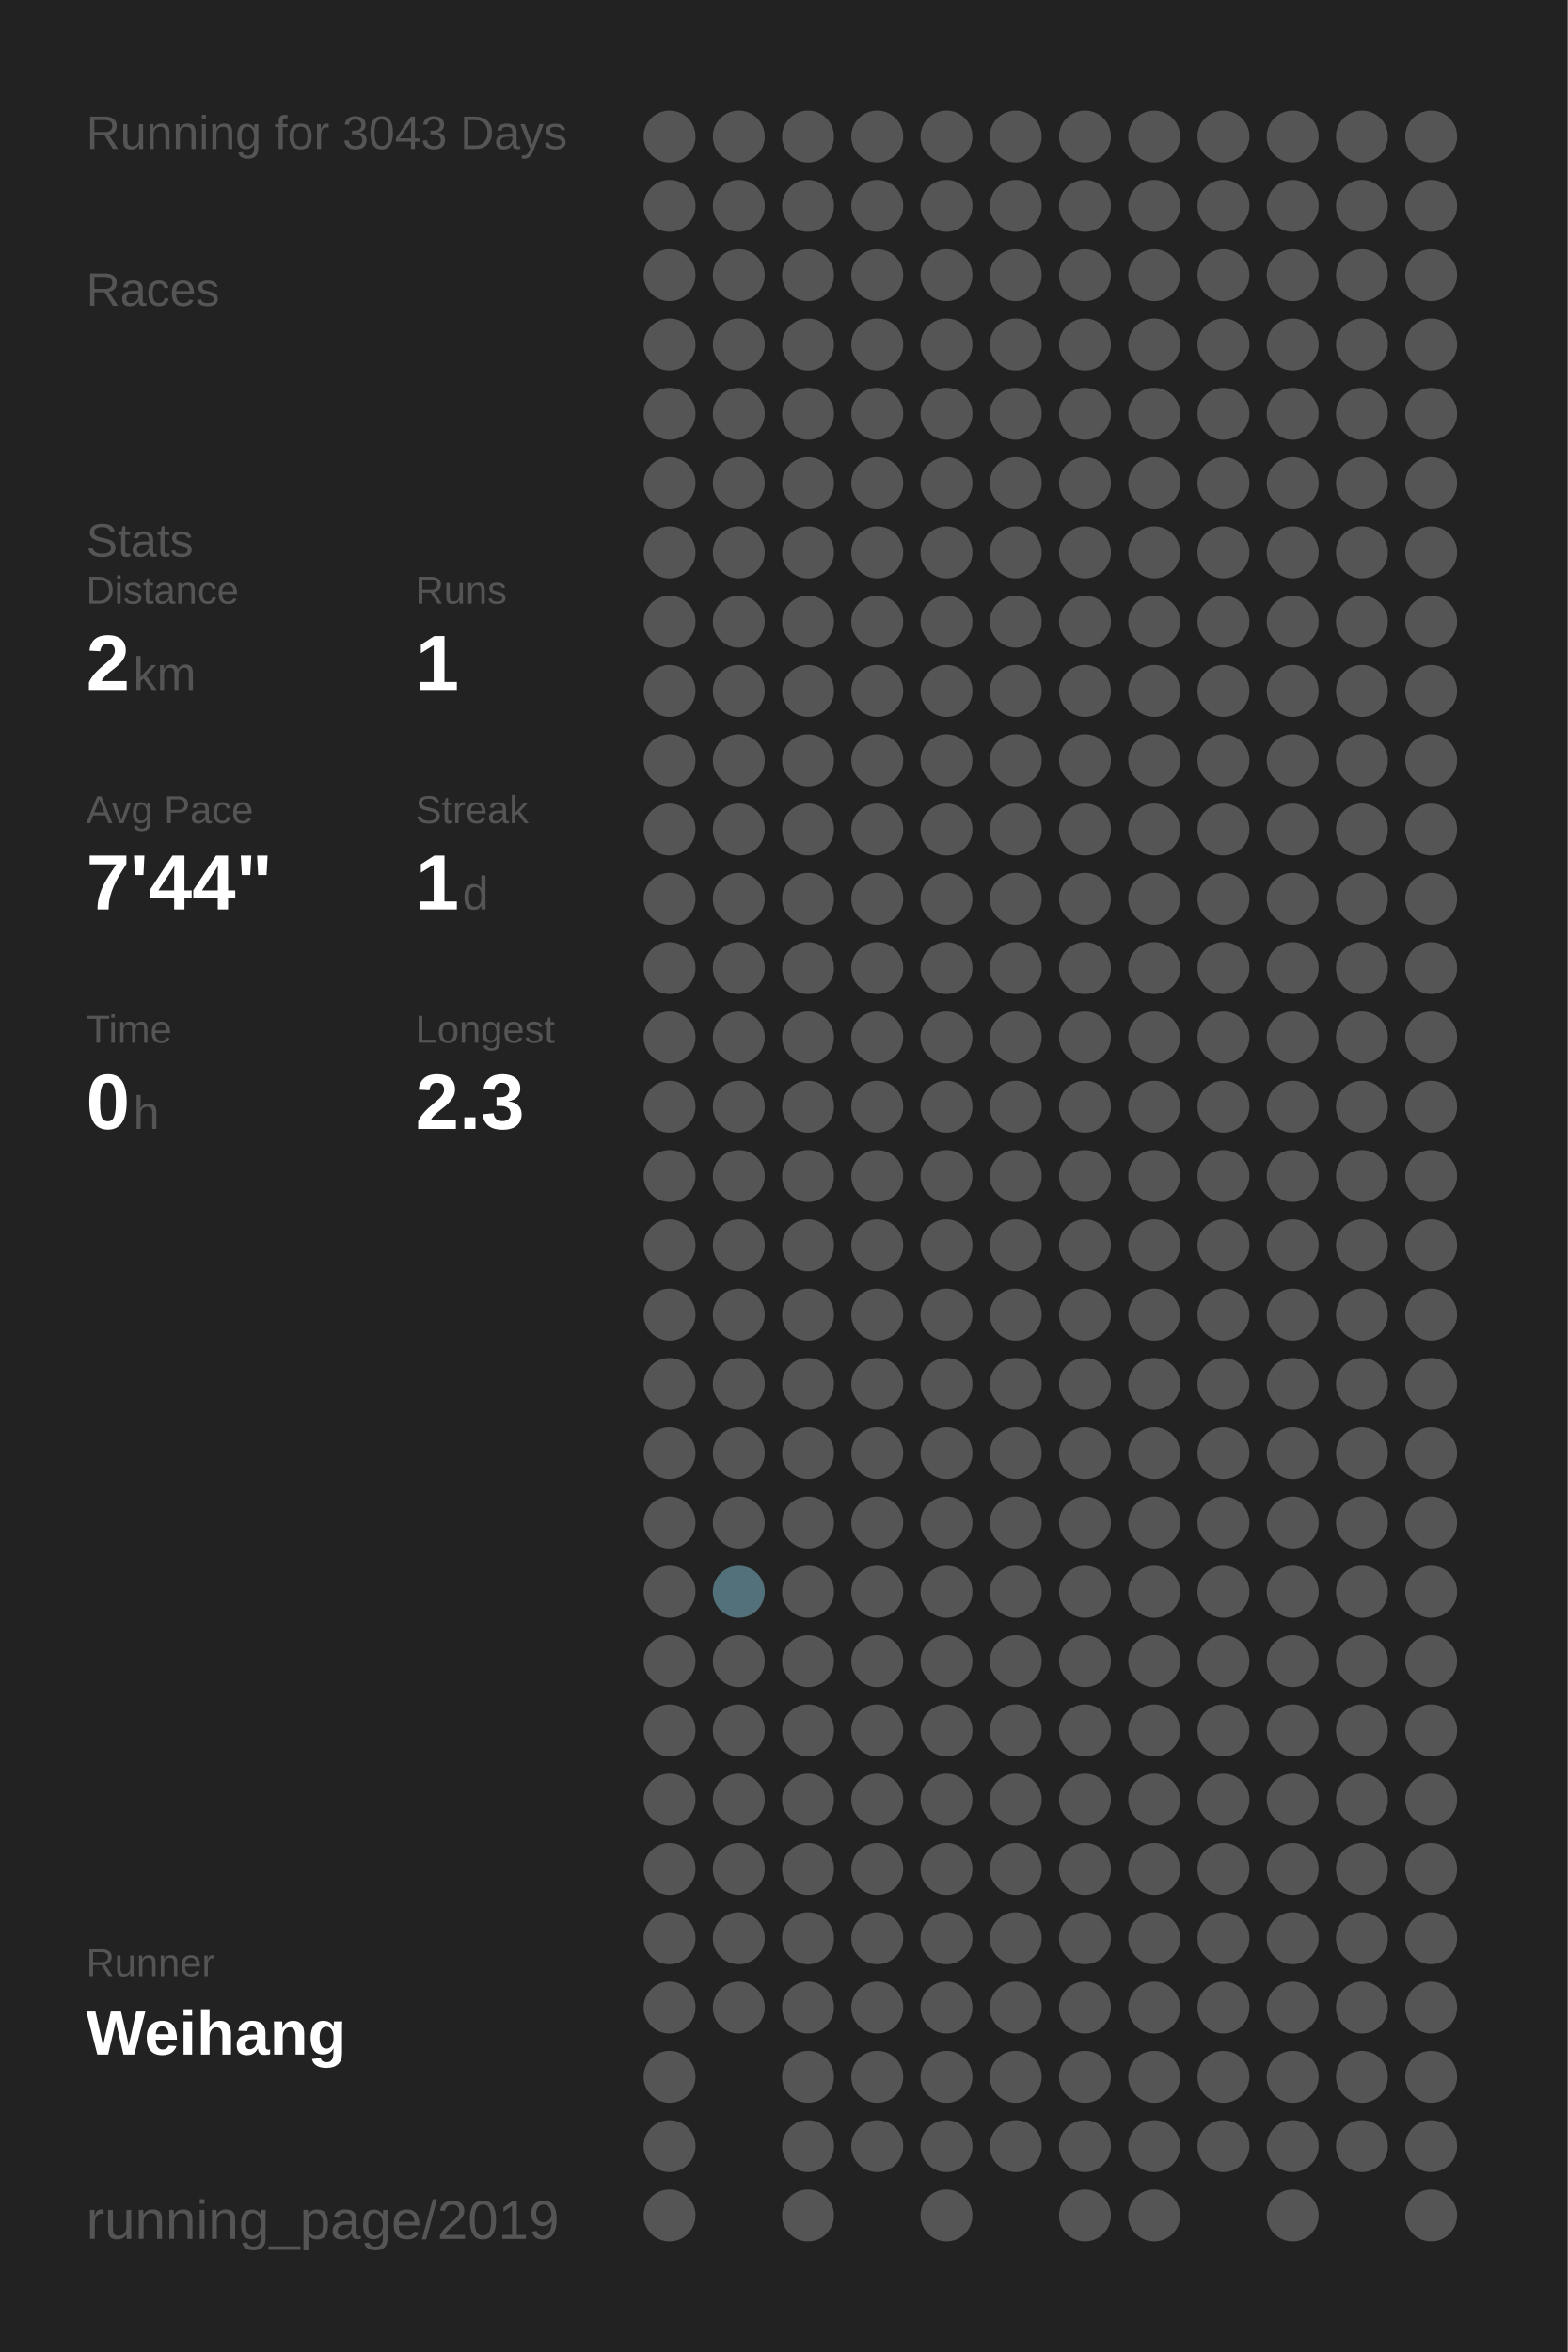
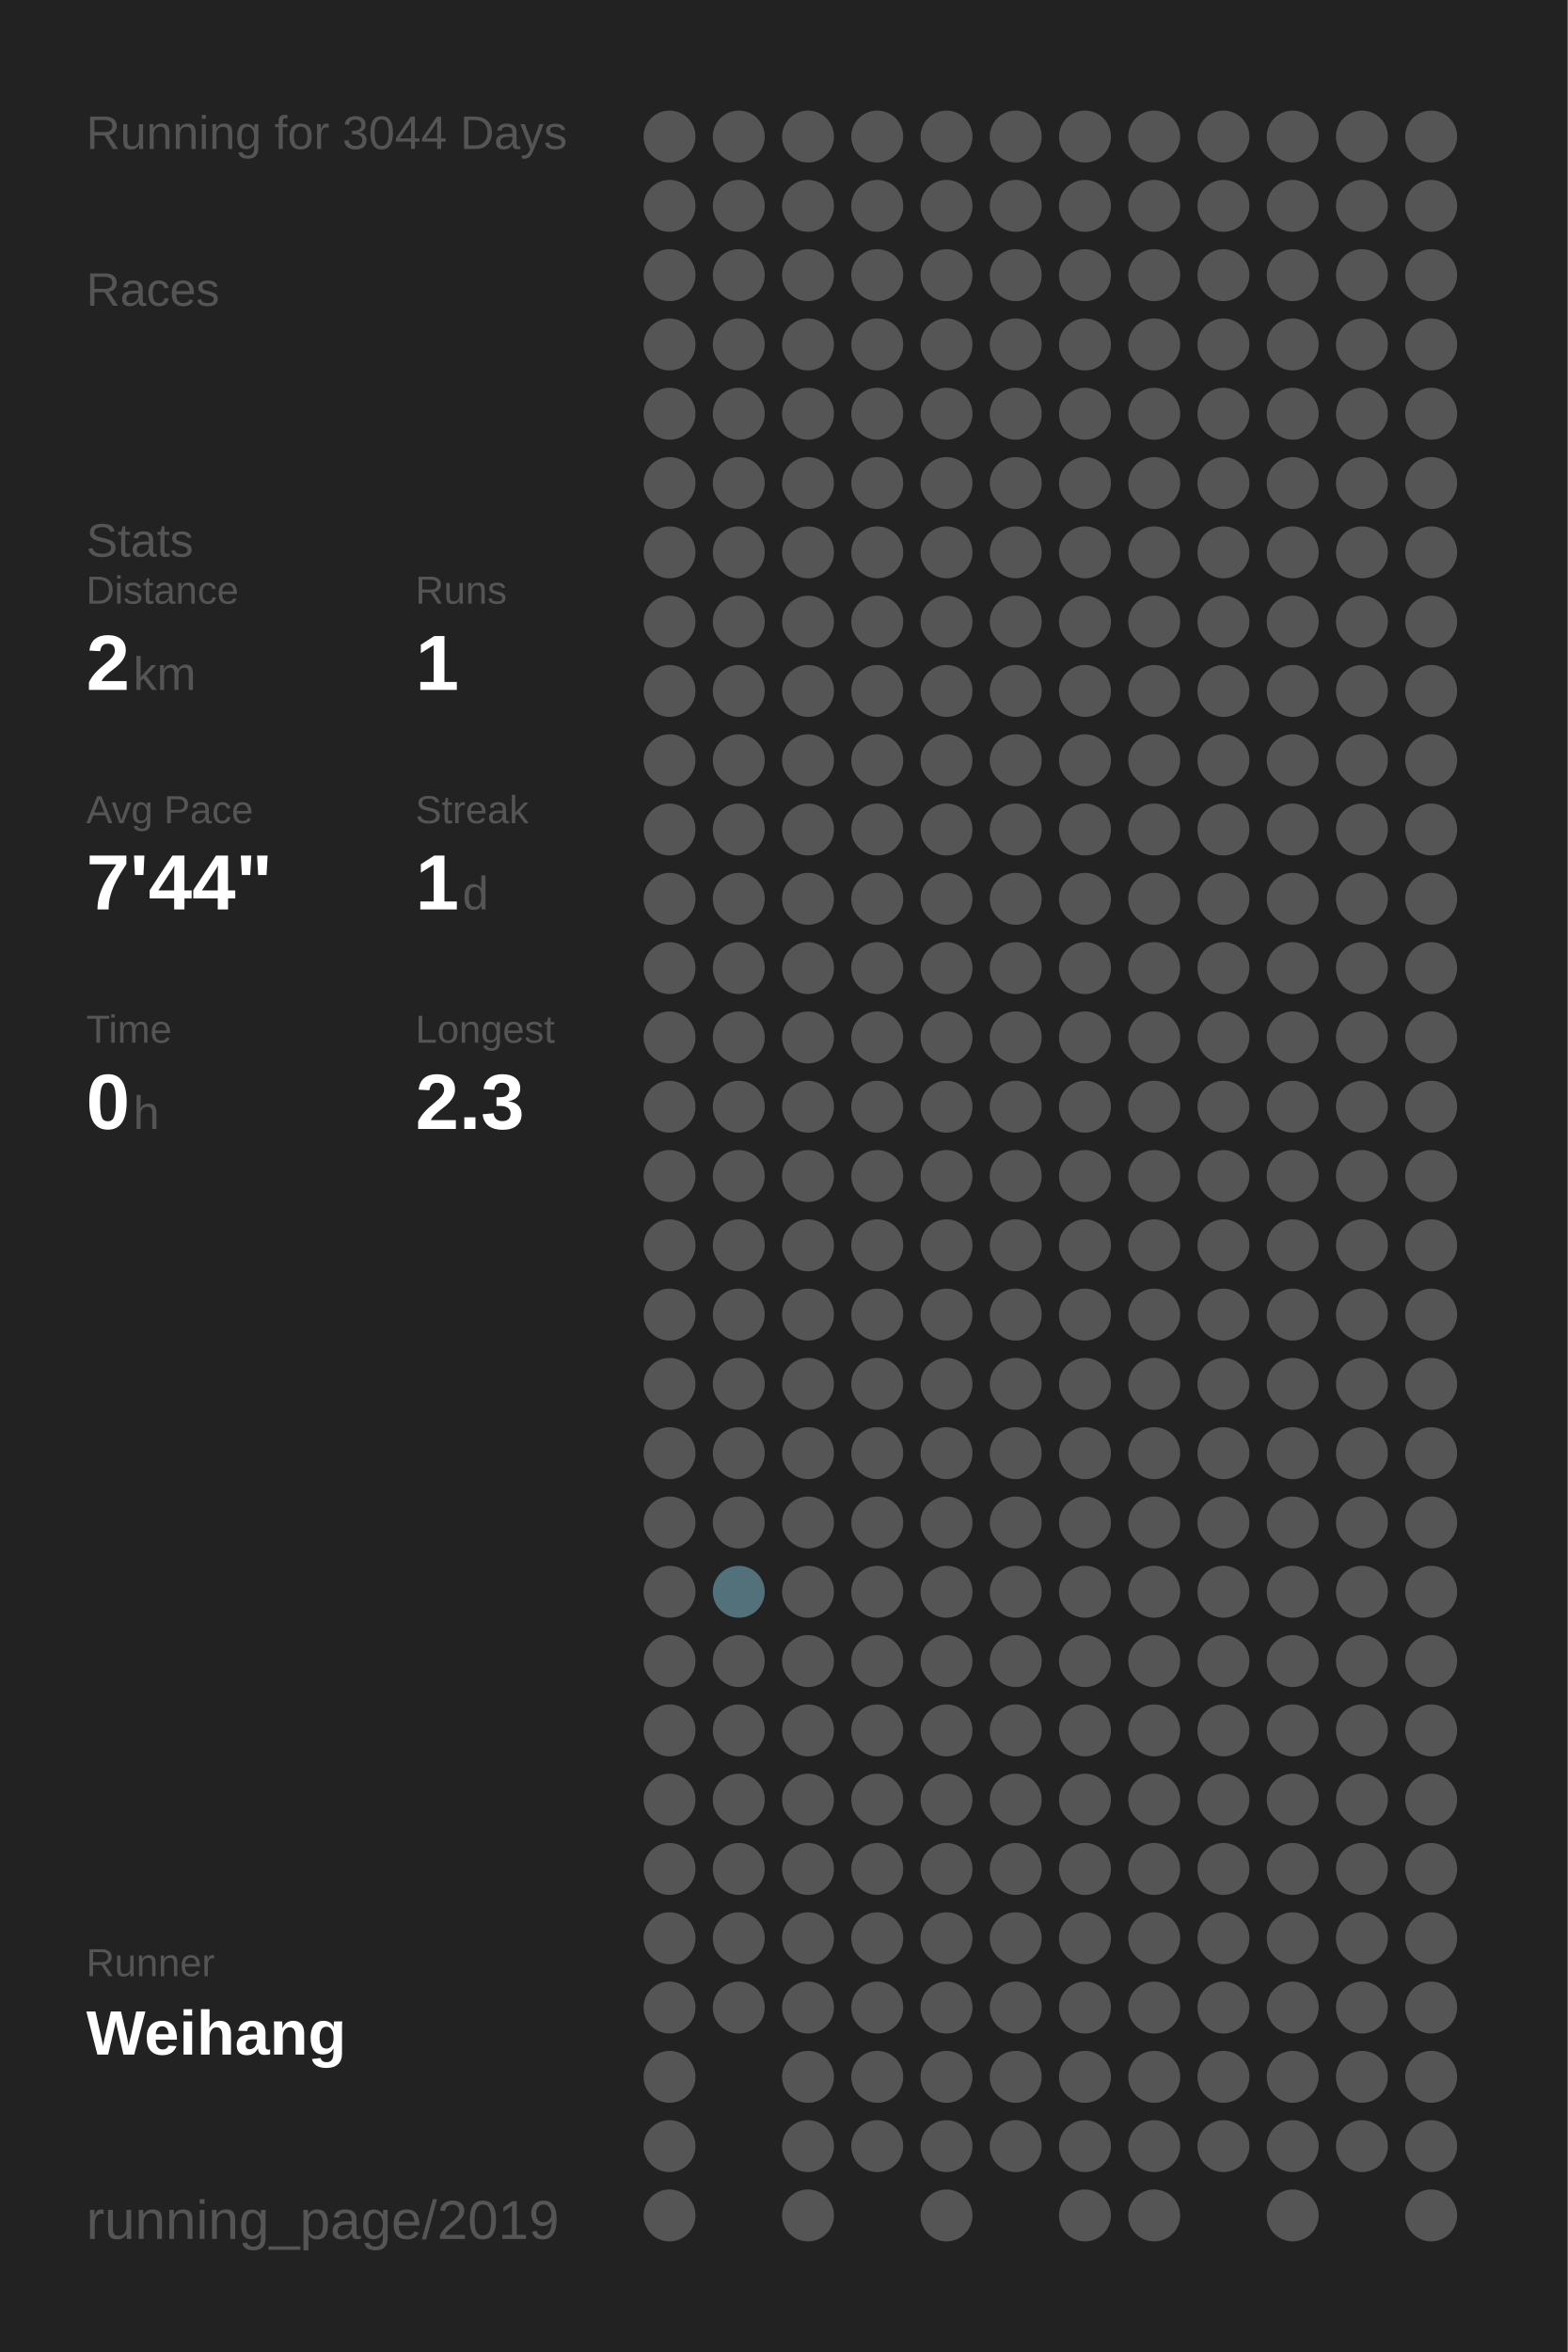
<svg xmlns="http://www.w3.org/2000/svg" baseProfile="full" height="300mm" version="1.1" viewBox="0,0,200,300" width="200mm">
  <defs />
  <rect fill="#222222" height="300" width="200" x="0" y="0" />
-   <text fill="#555555" style="font-size:6px; font-family:Arial;" x="11" y="19">Running for 3043 Days</text>
+   <text fill="#555555" style="font-size:6px; font-family:Arial;" x="11" y="19">Running for 3044 Days</text>
  <text fill="#555555" style="font-size:6px; font-family:Arial;" x="11" y="39">Races</text>
  <text fill="#555555" style="font-size:6px; font-family:Arial;" x="11" y="71">Stats</text>
  <text fill="#555555" style="font-size:5px; font-family:Arial;" x="11" y="77">Distance</text>
  <text fill="#FFFFFF" style="font-size:10px; font-family:Arial; font-weight:bold;" x="11" y="88">2</text>
  <text fill="#555555" style="font-size:6px; font-family:Arial;" x="17" y="88">km</text>
  <text fill="#555555" style="font-size:5px; font-family:Arial;" x="53" y="77">Runs</text>
  <text fill="#FFFFFF" style="font-size:10px; font-family:Arial; font-weight:bold;" x="53" y="88">1</text>
  <text fill="#555555" style="font-size:5px; font-family:Arial;" x="11" y="105">Avg Pace</text>
  <text fill="#FFFFFF" style="font-size:10px; font-family:Arial; font-weight:bold;" x="11" y="116">7'44"</text>
  <text fill="#555555" style="font-size:5px; font-family:Arial;" x="53" y="105">Streak</text>
  <text fill="#FFFFFF" style="font-size:10px; font-family:Arial; font-weight:bold;" x="53" y="116">1</text>
  <text fill="#555555" style="font-size:6px; font-family:Arial;" x="59" y="116">d</text>
  <text fill="#555555" style="font-size:5px; font-family:Arial;" x="11" y="133">Time</text>
  <text fill="#FFFFFF" style="font-size:10px; font-family:Arial; font-weight:bold;" x="11" y="144">0</text>
  <text fill="#555555" style="font-size:6px; font-family:Arial;" x="17" y="144">h</text>
  <text fill="#555555" style="font-size:5px; font-family:Arial;" x="53" y="133">Longest</text>
  <text fill="#FFFFFF" style="font-size:10px; font-family:Arial; font-weight:bold;" x="53" y="144">2.3</text>
  <text fill="#555555" style="font-size:5px; font-family:Arial;" x="11" y="252.065">Runner</text>
  <text fill="#FFFFFF" style="font-size:8px; font-family:Arial; font-weight:bold;" x="11" y="262.065">Weihang</text>
  <text fill="#555555" style="font-size:7px; font-family:Arial;" x="11" y="285.581">running_page/2019</text>
  <circle cx="85.417" cy="17.419" fill="#555555" r="3.312" />
  <circle cx="85.417" cy="26.258" fill="#555555" r="3.312" />
  <circle cx="85.417" cy="35.097" fill="#555555" r="3.312" />
  <circle cx="85.417" cy="43.935" fill="#555555" r="3.312" />
  <circle cx="85.417" cy="52.774" fill="#555555" r="3.312" />
  <circle cx="85.417" cy="61.613" fill="#555555" r="3.312" />
  <circle cx="85.417" cy="70.452" fill="#555555" r="3.312" />
  <circle cx="85.417" cy="79.29" fill="#555555" r="3.312" />
  <circle cx="85.417" cy="88.129" fill="#555555" r="3.312" />
  <circle cx="85.417" cy="96.968" fill="#555555" r="3.312" />
  <circle cx="85.417" cy="105.806" fill="#555555" r="3.312" />
  <circle cx="85.417" cy="114.645" fill="#555555" r="3.312" />
  <circle cx="85.417" cy="123.484" fill="#555555" r="3.312" />
  <circle cx="85.417" cy="132.323" fill="#555555" r="3.312" />
  <circle cx="85.417" cy="141.161" fill="#555555" r="3.312" />
  <circle cx="85.417" cy="150" fill="#555555" r="3.312" />
  <circle cx="85.417" cy="158.839" fill="#555555" r="3.312" />
  <circle cx="85.417" cy="167.677" fill="#555555" r="3.312" />
  <circle cx="85.417" cy="176.516" fill="#555555" r="3.312" />
  <circle cx="85.417" cy="185.355" fill="#555555" r="3.312" />
  <circle cx="85.417" cy="194.194" fill="#555555" r="3.312" />
  <circle cx="85.417" cy="203.032" fill="#555555" r="3.312" />
  <circle cx="85.417" cy="211.871" fill="#555555" r="3.312" />
  <circle cx="85.417" cy="220.71" fill="#555555" r="3.312" />
  <circle cx="85.417" cy="229.548" fill="#555555" r="3.312" />
  <circle cx="85.417" cy="238.387" fill="#555555" r="3.312" />
  <circle cx="85.417" cy="247.226" fill="#555555" r="3.312" />
  <circle cx="85.417" cy="256.065" fill="#555555" r="3.312" />
  <circle cx="85.417" cy="264.903" fill="#555555" r="3.312" />
  <circle cx="85.417" cy="273.742" fill="#555555" r="3.312" />
  <circle cx="85.417" cy="282.581" fill="#555555" r="3.312" />
  <circle cx="94.25" cy="17.419" fill="#555555" r="3.312" />
  <circle cx="94.25" cy="26.258" fill="#555555" r="3.312" />
  <circle cx="94.25" cy="35.097" fill="#555555" r="3.312" />
  <circle cx="94.25" cy="43.935" fill="#555555" r="3.312" />
  <circle cx="94.25" cy="52.774" fill="#555555" r="3.312" />
  <circle cx="94.25" cy="61.613" fill="#555555" r="3.312" />
  <circle cx="94.25" cy="70.452" fill="#555555" r="3.312" />
  <circle cx="94.25" cy="79.29" fill="#555555" r="3.312" />
  <circle cx="94.25" cy="88.129" fill="#555555" r="3.312" />
  <circle cx="94.25" cy="96.968" fill="#555555" r="3.312" />
  <circle cx="94.25" cy="105.806" fill="#555555" r="3.312" />
  <circle cx="94.25" cy="114.645" fill="#555555" r="3.312" />
  <circle cx="94.25" cy="123.484" fill="#555555" r="3.312" />
  <circle cx="94.25" cy="132.323" fill="#555555" r="3.312" />
  <circle cx="94.25" cy="141.161" fill="#555555" r="3.312" />
  <circle cx="94.25" cy="150" fill="#555555" r="3.312" />
  <circle cx="94.25" cy="158.839" fill="#555555" r="3.312" />
  <circle cx="94.25" cy="167.677" fill="#555555" r="3.312" />
  <circle cx="94.25" cy="176.516" fill="#555555" r="3.312" />
  <circle cx="94.25" cy="185.355" fill="#555555" r="3.312" />
  <circle cx="94.25" cy="194.194" fill="#555555" r="3.312" />
  <circle cx="94.25" cy="203.032" fill="#53717b" r="3.312" />
  <circle cx="94.25" cy="211.871" fill="#555555" r="3.312" />
  <circle cx="94.25" cy="220.71" fill="#555555" r="3.312" />
  <circle cx="94.25" cy="229.548" fill="#555555" r="3.312" />
  <circle cx="94.25" cy="238.387" fill="#555555" r="3.312" />
  <circle cx="94.25" cy="247.226" fill="#555555" r="3.312" />
  <circle cx="94.25" cy="256.065" fill="#555555" r="3.312" />
  <circle cx="103.083" cy="17.419" fill="#555555" r="3.312" />
  <circle cx="103.083" cy="26.258" fill="#555555" r="3.312" />
  <circle cx="103.083" cy="35.097" fill="#555555" r="3.312" />
  <circle cx="103.083" cy="43.935" fill="#555555" r="3.312" />
  <circle cx="103.083" cy="52.774" fill="#555555" r="3.312" />
  <circle cx="103.083" cy="61.613" fill="#555555" r="3.312" />
  <circle cx="103.083" cy="70.452" fill="#555555" r="3.312" />
  <circle cx="103.083" cy="79.29" fill="#555555" r="3.312" />
  <circle cx="103.083" cy="88.129" fill="#555555" r="3.312" />
  <circle cx="103.083" cy="96.968" fill="#555555" r="3.312" />
  <circle cx="103.083" cy="105.806" fill="#555555" r="3.312" />
  <circle cx="103.083" cy="114.645" fill="#555555" r="3.312" />
  <circle cx="103.083" cy="123.484" fill="#555555" r="3.312" />
  <circle cx="103.083" cy="132.323" fill="#555555" r="3.312" />
  <circle cx="103.083" cy="141.161" fill="#555555" r="3.312" />
  <circle cx="103.083" cy="150" fill="#555555" r="3.312" />
  <circle cx="103.083" cy="158.839" fill="#555555" r="3.312" />
  <circle cx="103.083" cy="167.677" fill="#555555" r="3.312" />
  <circle cx="103.083" cy="176.516" fill="#555555" r="3.312" />
  <circle cx="103.083" cy="185.355" fill="#555555" r="3.312" />
  <circle cx="103.083" cy="194.194" fill="#555555" r="3.312" />
  <circle cx="103.083" cy="203.032" fill="#555555" r="3.312" />
  <circle cx="103.083" cy="211.871" fill="#555555" r="3.312" />
  <circle cx="103.083" cy="220.71" fill="#555555" r="3.312" />
  <circle cx="103.083" cy="229.548" fill="#555555" r="3.312" />
  <circle cx="103.083" cy="238.387" fill="#555555" r="3.312" />
  <circle cx="103.083" cy="247.226" fill="#555555" r="3.312" />
  <circle cx="103.083" cy="256.065" fill="#555555" r="3.312" />
  <circle cx="103.083" cy="264.903" fill="#555555" r="3.312" />
  <circle cx="103.083" cy="273.742" fill="#555555" r="3.312" />
  <circle cx="103.083" cy="282.581" fill="#555555" r="3.312" />
  <circle cx="111.917" cy="17.419" fill="#555555" r="3.312" />
  <circle cx="111.917" cy="26.258" fill="#555555" r="3.312" />
  <circle cx="111.917" cy="35.097" fill="#555555" r="3.312" />
  <circle cx="111.917" cy="43.935" fill="#555555" r="3.312" />
  <circle cx="111.917" cy="52.774" fill="#555555" r="3.312" />
  <circle cx="111.917" cy="61.613" fill="#555555" r="3.312" />
  <circle cx="111.917" cy="70.452" fill="#555555" r="3.312" />
  <circle cx="111.917" cy="79.29" fill="#555555" r="3.312" />
  <circle cx="111.917" cy="88.129" fill="#555555" r="3.312" />
  <circle cx="111.917" cy="96.968" fill="#555555" r="3.312" />
  <circle cx="111.917" cy="105.806" fill="#555555" r="3.312" />
  <circle cx="111.917" cy="114.645" fill="#555555" r="3.312" />
  <circle cx="111.917" cy="123.484" fill="#555555" r="3.312" />
  <circle cx="111.917" cy="132.323" fill="#555555" r="3.312" />
  <circle cx="111.917" cy="141.161" fill="#555555" r="3.312" />
  <circle cx="111.917" cy="150" fill="#555555" r="3.312" />
  <circle cx="111.917" cy="158.839" fill="#555555" r="3.312" />
  <circle cx="111.917" cy="167.677" fill="#555555" r="3.312" />
  <circle cx="111.917" cy="176.516" fill="#555555" r="3.312" />
  <circle cx="111.917" cy="185.355" fill="#555555" r="3.312" />
  <circle cx="111.917" cy="194.194" fill="#555555" r="3.312" />
  <circle cx="111.917" cy="203.032" fill="#555555" r="3.312" />
  <circle cx="111.917" cy="211.871" fill="#555555" r="3.312" />
  <circle cx="111.917" cy="220.71" fill="#555555" r="3.312" />
  <circle cx="111.917" cy="229.548" fill="#555555" r="3.312" />
  <circle cx="111.917" cy="238.387" fill="#555555" r="3.312" />
  <circle cx="111.917" cy="247.226" fill="#555555" r="3.312" />
  <circle cx="111.917" cy="256.065" fill="#555555" r="3.312" />
  <circle cx="111.917" cy="264.903" fill="#555555" r="3.312" />
  <circle cx="111.917" cy="273.742" fill="#555555" r="3.312" />
  <circle cx="120.75" cy="17.419" fill="#555555" r="3.312" />
  <circle cx="120.75" cy="26.258" fill="#555555" r="3.312" />
  <circle cx="120.75" cy="35.097" fill="#555555" r="3.312" />
  <circle cx="120.75" cy="43.935" fill="#555555" r="3.312" />
  <circle cx="120.75" cy="52.774" fill="#555555" r="3.312" />
  <circle cx="120.75" cy="61.613" fill="#555555" r="3.312" />
  <circle cx="120.75" cy="70.452" fill="#555555" r="3.312" />
  <circle cx="120.75" cy="79.29" fill="#555555" r="3.312" />
  <circle cx="120.75" cy="88.129" fill="#555555" r="3.312" />
  <circle cx="120.75" cy="96.968" fill="#555555" r="3.312" />
  <circle cx="120.75" cy="105.806" fill="#555555" r="3.312" />
  <circle cx="120.75" cy="114.645" fill="#555555" r="3.312" />
  <circle cx="120.75" cy="123.484" fill="#555555" r="3.312" />
  <circle cx="120.75" cy="132.323" fill="#555555" r="3.312" />
  <circle cx="120.75" cy="141.161" fill="#555555" r="3.312" />
  <circle cx="120.75" cy="150" fill="#555555" r="3.312" />
  <circle cx="120.75" cy="158.839" fill="#555555" r="3.312" />
  <circle cx="120.75" cy="167.677" fill="#555555" r="3.312" />
  <circle cx="120.75" cy="176.516" fill="#555555" r="3.312" />
  <circle cx="120.75" cy="185.355" fill="#555555" r="3.312" />
  <circle cx="120.75" cy="194.194" fill="#555555" r="3.312" />
  <circle cx="120.75" cy="203.032" fill="#555555" r="3.312" />
  <circle cx="120.75" cy="211.871" fill="#555555" r="3.312" />
  <circle cx="120.75" cy="220.71" fill="#555555" r="3.312" />
  <circle cx="120.75" cy="229.548" fill="#555555" r="3.312" />
  <circle cx="120.75" cy="238.387" fill="#555555" r="3.312" />
  <circle cx="120.75" cy="247.226" fill="#555555" r="3.312" />
  <circle cx="120.75" cy="256.065" fill="#555555" r="3.312" />
  <circle cx="120.75" cy="264.903" fill="#555555" r="3.312" />
  <circle cx="120.75" cy="273.742" fill="#555555" r="3.312" />
  <circle cx="120.75" cy="282.581" fill="#555555" r="3.312" />
  <circle cx="129.583" cy="17.419" fill="#555555" r="3.312" />
  <circle cx="129.583" cy="26.258" fill="#555555" r="3.312" />
  <circle cx="129.583" cy="35.097" fill="#555555" r="3.312" />
  <circle cx="129.583" cy="43.935" fill="#555555" r="3.312" />
  <circle cx="129.583" cy="52.774" fill="#555555" r="3.312" />
  <circle cx="129.583" cy="61.613" fill="#555555" r="3.312" />
  <circle cx="129.583" cy="70.452" fill="#555555" r="3.312" />
  <circle cx="129.583" cy="79.29" fill="#555555" r="3.312" />
  <circle cx="129.583" cy="88.129" fill="#555555" r="3.312" />
  <circle cx="129.583" cy="96.968" fill="#555555" r="3.312" />
  <circle cx="129.583" cy="105.806" fill="#555555" r="3.312" />
  <circle cx="129.583" cy="114.645" fill="#555555" r="3.312" />
  <circle cx="129.583" cy="123.484" fill="#555555" r="3.312" />
  <circle cx="129.583" cy="132.323" fill="#555555" r="3.312" />
  <circle cx="129.583" cy="141.161" fill="#555555" r="3.312" />
  <circle cx="129.583" cy="150" fill="#555555" r="3.312" />
  <circle cx="129.583" cy="158.839" fill="#555555" r="3.312" />
  <circle cx="129.583" cy="167.677" fill="#555555" r="3.312" />
  <circle cx="129.583" cy="176.516" fill="#555555" r="3.312" />
  <circle cx="129.583" cy="185.355" fill="#555555" r="3.312" />
  <circle cx="129.583" cy="194.194" fill="#555555" r="3.312" />
  <circle cx="129.583" cy="203.032" fill="#555555" r="3.312" />
  <circle cx="129.583" cy="211.871" fill="#555555" r="3.312" />
  <circle cx="129.583" cy="220.71" fill="#555555" r="3.312" />
  <circle cx="129.583" cy="229.548" fill="#555555" r="3.312" />
  <circle cx="129.583" cy="238.387" fill="#555555" r="3.312" />
  <circle cx="129.583" cy="247.226" fill="#555555" r="3.312" />
  <circle cx="129.583" cy="256.065" fill="#555555" r="3.312" />
  <circle cx="129.583" cy="264.903" fill="#555555" r="3.312" />
  <circle cx="129.583" cy="273.742" fill="#555555" r="3.312" />
  <circle cx="138.417" cy="17.419" fill="#555555" r="3.312" />
  <circle cx="138.417" cy="26.258" fill="#555555" r="3.312" />
  <circle cx="138.417" cy="35.097" fill="#555555" r="3.312" />
  <circle cx="138.417" cy="43.935" fill="#555555" r="3.312" />
  <circle cx="138.417" cy="52.774" fill="#555555" r="3.312" />
  <circle cx="138.417" cy="61.613" fill="#555555" r="3.312" />
  <circle cx="138.417" cy="70.452" fill="#555555" r="3.312" />
  <circle cx="138.417" cy="79.29" fill="#555555" r="3.312" />
  <circle cx="138.417" cy="88.129" fill="#555555" r="3.312" />
  <circle cx="138.417" cy="96.968" fill="#555555" r="3.312" />
  <circle cx="138.417" cy="105.806" fill="#555555" r="3.312" />
  <circle cx="138.417" cy="114.645" fill="#555555" r="3.312" />
  <circle cx="138.417" cy="123.484" fill="#555555" r="3.312" />
  <circle cx="138.417" cy="132.323" fill="#555555" r="3.312" />
  <circle cx="138.417" cy="141.161" fill="#555555" r="3.312" />
  <circle cx="138.417" cy="150" fill="#555555" r="3.312" />
  <circle cx="138.417" cy="158.839" fill="#555555" r="3.312" />
  <circle cx="138.417" cy="167.677" fill="#555555" r="3.312" />
  <circle cx="138.417" cy="176.516" fill="#555555" r="3.312" />
  <circle cx="138.417" cy="185.355" fill="#555555" r="3.312" />
  <circle cx="138.417" cy="194.194" fill="#555555" r="3.312" />
  <circle cx="138.417" cy="203.032" fill="#555555" r="3.312" />
  <circle cx="138.417" cy="211.871" fill="#555555" r="3.312" />
  <circle cx="138.417" cy="220.71" fill="#555555" r="3.312" />
  <circle cx="138.417" cy="229.548" fill="#555555" r="3.312" />
  <circle cx="138.417" cy="238.387" fill="#555555" r="3.312" />
  <circle cx="138.417" cy="247.226" fill="#555555" r="3.312" />
  <circle cx="138.417" cy="256.065" fill="#555555" r="3.312" />
  <circle cx="138.417" cy="264.903" fill="#555555" r="3.312" />
  <circle cx="138.417" cy="273.742" fill="#555555" r="3.312" />
  <circle cx="138.417" cy="282.581" fill="#555555" r="3.312" />
  <circle cx="147.25" cy="17.419" fill="#555555" r="3.312" />
  <circle cx="147.25" cy="26.258" fill="#555555" r="3.312" />
  <circle cx="147.25" cy="35.097" fill="#555555" r="3.312" />
  <circle cx="147.25" cy="43.935" fill="#555555" r="3.312" />
  <circle cx="147.25" cy="52.774" fill="#555555" r="3.312" />
  <circle cx="147.25" cy="61.613" fill="#555555" r="3.312" />
  <circle cx="147.25" cy="70.452" fill="#555555" r="3.312" />
  <circle cx="147.25" cy="79.29" fill="#555555" r="3.312" />
  <circle cx="147.25" cy="88.129" fill="#555555" r="3.312" />
  <circle cx="147.25" cy="96.968" fill="#555555" r="3.312" />
  <circle cx="147.25" cy="105.806" fill="#555555" r="3.312" />
  <circle cx="147.25" cy="114.645" fill="#555555" r="3.312" />
  <circle cx="147.25" cy="123.484" fill="#555555" r="3.312" />
  <circle cx="147.25" cy="132.323" fill="#555555" r="3.312" />
  <circle cx="147.25" cy="141.161" fill="#555555" r="3.312" />
  <circle cx="147.25" cy="150" fill="#555555" r="3.312" />
  <circle cx="147.25" cy="158.839" fill="#555555" r="3.312" />
  <circle cx="147.25" cy="167.677" fill="#555555" r="3.312" />
  <circle cx="147.25" cy="176.516" fill="#555555" r="3.312" />
  <circle cx="147.25" cy="185.355" fill="#555555" r="3.312" />
  <circle cx="147.25" cy="194.194" fill="#555555" r="3.312" />
  <circle cx="147.25" cy="203.032" fill="#555555" r="3.312" />
  <circle cx="147.25" cy="211.871" fill="#555555" r="3.312" />
  <circle cx="147.25" cy="220.71" fill="#555555" r="3.312" />
  <circle cx="147.25" cy="229.548" fill="#555555" r="3.312" />
  <circle cx="147.25" cy="238.387" fill="#555555" r="3.312" />
  <circle cx="147.25" cy="247.226" fill="#555555" r="3.312" />
  <circle cx="147.25" cy="256.065" fill="#555555" r="3.312" />
  <circle cx="147.25" cy="264.903" fill="#555555" r="3.312" />
  <circle cx="147.25" cy="273.742" fill="#555555" r="3.312" />
  <circle cx="147.25" cy="282.581" fill="#555555" r="3.312" />
  <circle cx="156.083" cy="17.419" fill="#555555" r="3.312" />
  <circle cx="156.083" cy="26.258" fill="#555555" r="3.312" />
  <circle cx="156.083" cy="35.097" fill="#555555" r="3.312" />
  <circle cx="156.083" cy="43.935" fill="#555555" r="3.312" />
  <circle cx="156.083" cy="52.774" fill="#555555" r="3.312" />
  <circle cx="156.083" cy="61.613" fill="#555555" r="3.312" />
  <circle cx="156.083" cy="70.452" fill="#555555" r="3.312" />
  <circle cx="156.083" cy="79.29" fill="#555555" r="3.312" />
  <circle cx="156.083" cy="88.129" fill="#555555" r="3.312" />
  <circle cx="156.083" cy="96.968" fill="#555555" r="3.312" />
  <circle cx="156.083" cy="105.806" fill="#555555" r="3.312" />
  <circle cx="156.083" cy="114.645" fill="#555555" r="3.312" />
  <circle cx="156.083" cy="123.484" fill="#555555" r="3.312" />
  <circle cx="156.083" cy="132.323" fill="#555555" r="3.312" />
  <circle cx="156.083" cy="141.161" fill="#555555" r="3.312" />
  <circle cx="156.083" cy="150" fill="#555555" r="3.312" />
  <circle cx="156.083" cy="158.839" fill="#555555" r="3.312" />
  <circle cx="156.083" cy="167.677" fill="#555555" r="3.312" />
  <circle cx="156.083" cy="176.516" fill="#555555" r="3.312" />
  <circle cx="156.083" cy="185.355" fill="#555555" r="3.312" />
  <circle cx="156.083" cy="194.194" fill="#555555" r="3.312" />
  <circle cx="156.083" cy="203.032" fill="#555555" r="3.312" />
  <circle cx="156.083" cy="211.871" fill="#555555" r="3.312" />
  <circle cx="156.083" cy="220.71" fill="#555555" r="3.312" />
  <circle cx="156.083" cy="229.548" fill="#555555" r="3.312" />
  <circle cx="156.083" cy="238.387" fill="#555555" r="3.312" />
  <circle cx="156.083" cy="247.226" fill="#555555" r="3.312" />
  <circle cx="156.083" cy="256.065" fill="#555555" r="3.312" />
  <circle cx="156.083" cy="264.903" fill="#555555" r="3.312" />
  <circle cx="156.083" cy="273.742" fill="#555555" r="3.312" />
  <circle cx="164.917" cy="17.419" fill="#555555" r="3.312" />
  <circle cx="164.917" cy="26.258" fill="#555555" r="3.312" />
  <circle cx="164.917" cy="35.097" fill="#555555" r="3.312" />
  <circle cx="164.917" cy="43.935" fill="#555555" r="3.312" />
  <circle cx="164.917" cy="52.774" fill="#555555" r="3.312" />
  <circle cx="164.917" cy="61.613" fill="#555555" r="3.312" />
  <circle cx="164.917" cy="70.452" fill="#555555" r="3.312" />
  <circle cx="164.917" cy="79.29" fill="#555555" r="3.312" />
  <circle cx="164.917" cy="88.129" fill="#555555" r="3.312" />
  <circle cx="164.917" cy="96.968" fill="#555555" r="3.312" />
  <circle cx="164.917" cy="105.806" fill="#555555" r="3.312" />
  <circle cx="164.917" cy="114.645" fill="#555555" r="3.312" />
  <circle cx="164.917" cy="123.484" fill="#555555" r="3.312" />
  <circle cx="164.917" cy="132.323" fill="#555555" r="3.312" />
  <circle cx="164.917" cy="141.161" fill="#555555" r="3.312" />
  <circle cx="164.917" cy="150" fill="#555555" r="3.312" />
  <circle cx="164.917" cy="158.839" fill="#555555" r="3.312" />
  <circle cx="164.917" cy="167.677" fill="#555555" r="3.312" />
  <circle cx="164.917" cy="176.516" fill="#555555" r="3.312" />
  <circle cx="164.917" cy="185.355" fill="#555555" r="3.312" />
  <circle cx="164.917" cy="194.194" fill="#555555" r="3.312" />
  <circle cx="164.917" cy="203.032" fill="#555555" r="3.312" />
  <circle cx="164.917" cy="211.871" fill="#555555" r="3.312" />
  <circle cx="164.917" cy="220.71" fill="#555555" r="3.312" />
  <circle cx="164.917" cy="229.548" fill="#555555" r="3.312" />
  <circle cx="164.917" cy="238.387" fill="#555555" r="3.312" />
  <circle cx="164.917" cy="247.226" fill="#555555" r="3.312" />
  <circle cx="164.917" cy="256.065" fill="#555555" r="3.312" />
  <circle cx="164.917" cy="264.903" fill="#555555" r="3.312" />
  <circle cx="164.917" cy="273.742" fill="#555555" r="3.312" />
  <circle cx="164.917" cy="282.581" fill="#555555" r="3.312" />
  <circle cx="173.75" cy="17.419" fill="#555555" r="3.312" />
  <circle cx="173.75" cy="26.258" fill="#555555" r="3.312" />
  <circle cx="173.75" cy="35.097" fill="#555555" r="3.312" />
  <circle cx="173.75" cy="43.935" fill="#555555" r="3.312" />
  <circle cx="173.75" cy="52.774" fill="#555555" r="3.312" />
  <circle cx="173.75" cy="61.613" fill="#555555" r="3.312" />
  <circle cx="173.75" cy="70.452" fill="#555555" r="3.312" />
  <circle cx="173.75" cy="79.29" fill="#555555" r="3.312" />
  <circle cx="173.75" cy="88.129" fill="#555555" r="3.312" />
  <circle cx="173.75" cy="96.968" fill="#555555" r="3.312" />
  <circle cx="173.75" cy="105.806" fill="#555555" r="3.312" />
  <circle cx="173.75" cy="114.645" fill="#555555" r="3.312" />
  <circle cx="173.75" cy="123.484" fill="#555555" r="3.312" />
  <circle cx="173.75" cy="132.323" fill="#555555" r="3.312" />
  <circle cx="173.75" cy="141.161" fill="#555555" r="3.312" />
  <circle cx="173.75" cy="150" fill="#555555" r="3.312" />
  <circle cx="173.75" cy="158.839" fill="#555555" r="3.312" />
  <circle cx="173.75" cy="167.677" fill="#555555" r="3.312" />
  <circle cx="173.75" cy="176.516" fill="#555555" r="3.312" />
  <circle cx="173.75" cy="185.355" fill="#555555" r="3.312" />
  <circle cx="173.75" cy="194.194" fill="#555555" r="3.312" />
  <circle cx="173.75" cy="203.032" fill="#555555" r="3.312" />
  <circle cx="173.75" cy="211.871" fill="#555555" r="3.312" />
  <circle cx="173.75" cy="220.71" fill="#555555" r="3.312" />
  <circle cx="173.75" cy="229.548" fill="#555555" r="3.312" />
  <circle cx="173.75" cy="238.387" fill="#555555" r="3.312" />
  <circle cx="173.75" cy="247.226" fill="#555555" r="3.312" />
  <circle cx="173.75" cy="256.065" fill="#555555" r="3.312" />
  <circle cx="173.75" cy="264.903" fill="#555555" r="3.312" />
  <circle cx="173.75" cy="273.742" fill="#555555" r="3.312" />
  <circle cx="182.583" cy="17.419" fill="#555555" r="3.312" />
  <circle cx="182.583" cy="26.258" fill="#555555" r="3.312" />
  <circle cx="182.583" cy="35.097" fill="#555555" r="3.312" />
  <circle cx="182.583" cy="43.935" fill="#555555" r="3.312" />
  <circle cx="182.583" cy="52.774" fill="#555555" r="3.312" />
  <circle cx="182.583" cy="61.613" fill="#555555" r="3.312" />
  <circle cx="182.583" cy="70.452" fill="#555555" r="3.312" />
  <circle cx="182.583" cy="79.29" fill="#555555" r="3.312" />
  <circle cx="182.583" cy="88.129" fill="#555555" r="3.312" />
  <circle cx="182.583" cy="96.968" fill="#555555" r="3.312" />
  <circle cx="182.583" cy="105.806" fill="#555555" r="3.312" />
  <circle cx="182.583" cy="114.645" fill="#555555" r="3.312" />
  <circle cx="182.583" cy="123.484" fill="#555555" r="3.312" />
  <circle cx="182.583" cy="132.323" fill="#555555" r="3.312" />
  <circle cx="182.583" cy="141.161" fill="#555555" r="3.312" />
  <circle cx="182.583" cy="150" fill="#555555" r="3.312" />
  <circle cx="182.583" cy="158.839" fill="#555555" r="3.312" />
  <circle cx="182.583" cy="167.677" fill="#555555" r="3.312" />
  <circle cx="182.583" cy="176.516" fill="#555555" r="3.312" />
  <circle cx="182.583" cy="185.355" fill="#555555" r="3.312" />
  <circle cx="182.583" cy="194.194" fill="#555555" r="3.312" />
  <circle cx="182.583" cy="203.032" fill="#555555" r="3.312" />
  <circle cx="182.583" cy="211.871" fill="#555555" r="3.312" />
  <circle cx="182.583" cy="220.71" fill="#555555" r="3.312" />
  <circle cx="182.583" cy="229.548" fill="#555555" r="3.312" />
  <circle cx="182.583" cy="238.387" fill="#555555" r="3.312" />
  <circle cx="182.583" cy="247.226" fill="#555555" r="3.312" />
  <circle cx="182.583" cy="256.065" fill="#555555" r="3.312" />
  <circle cx="182.583" cy="264.903" fill="#555555" r="3.312" />
  <circle cx="182.583" cy="273.742" fill="#555555" r="3.312" />
  <circle cx="182.583" cy="282.581" fill="#555555" r="3.312" />
</svg>
